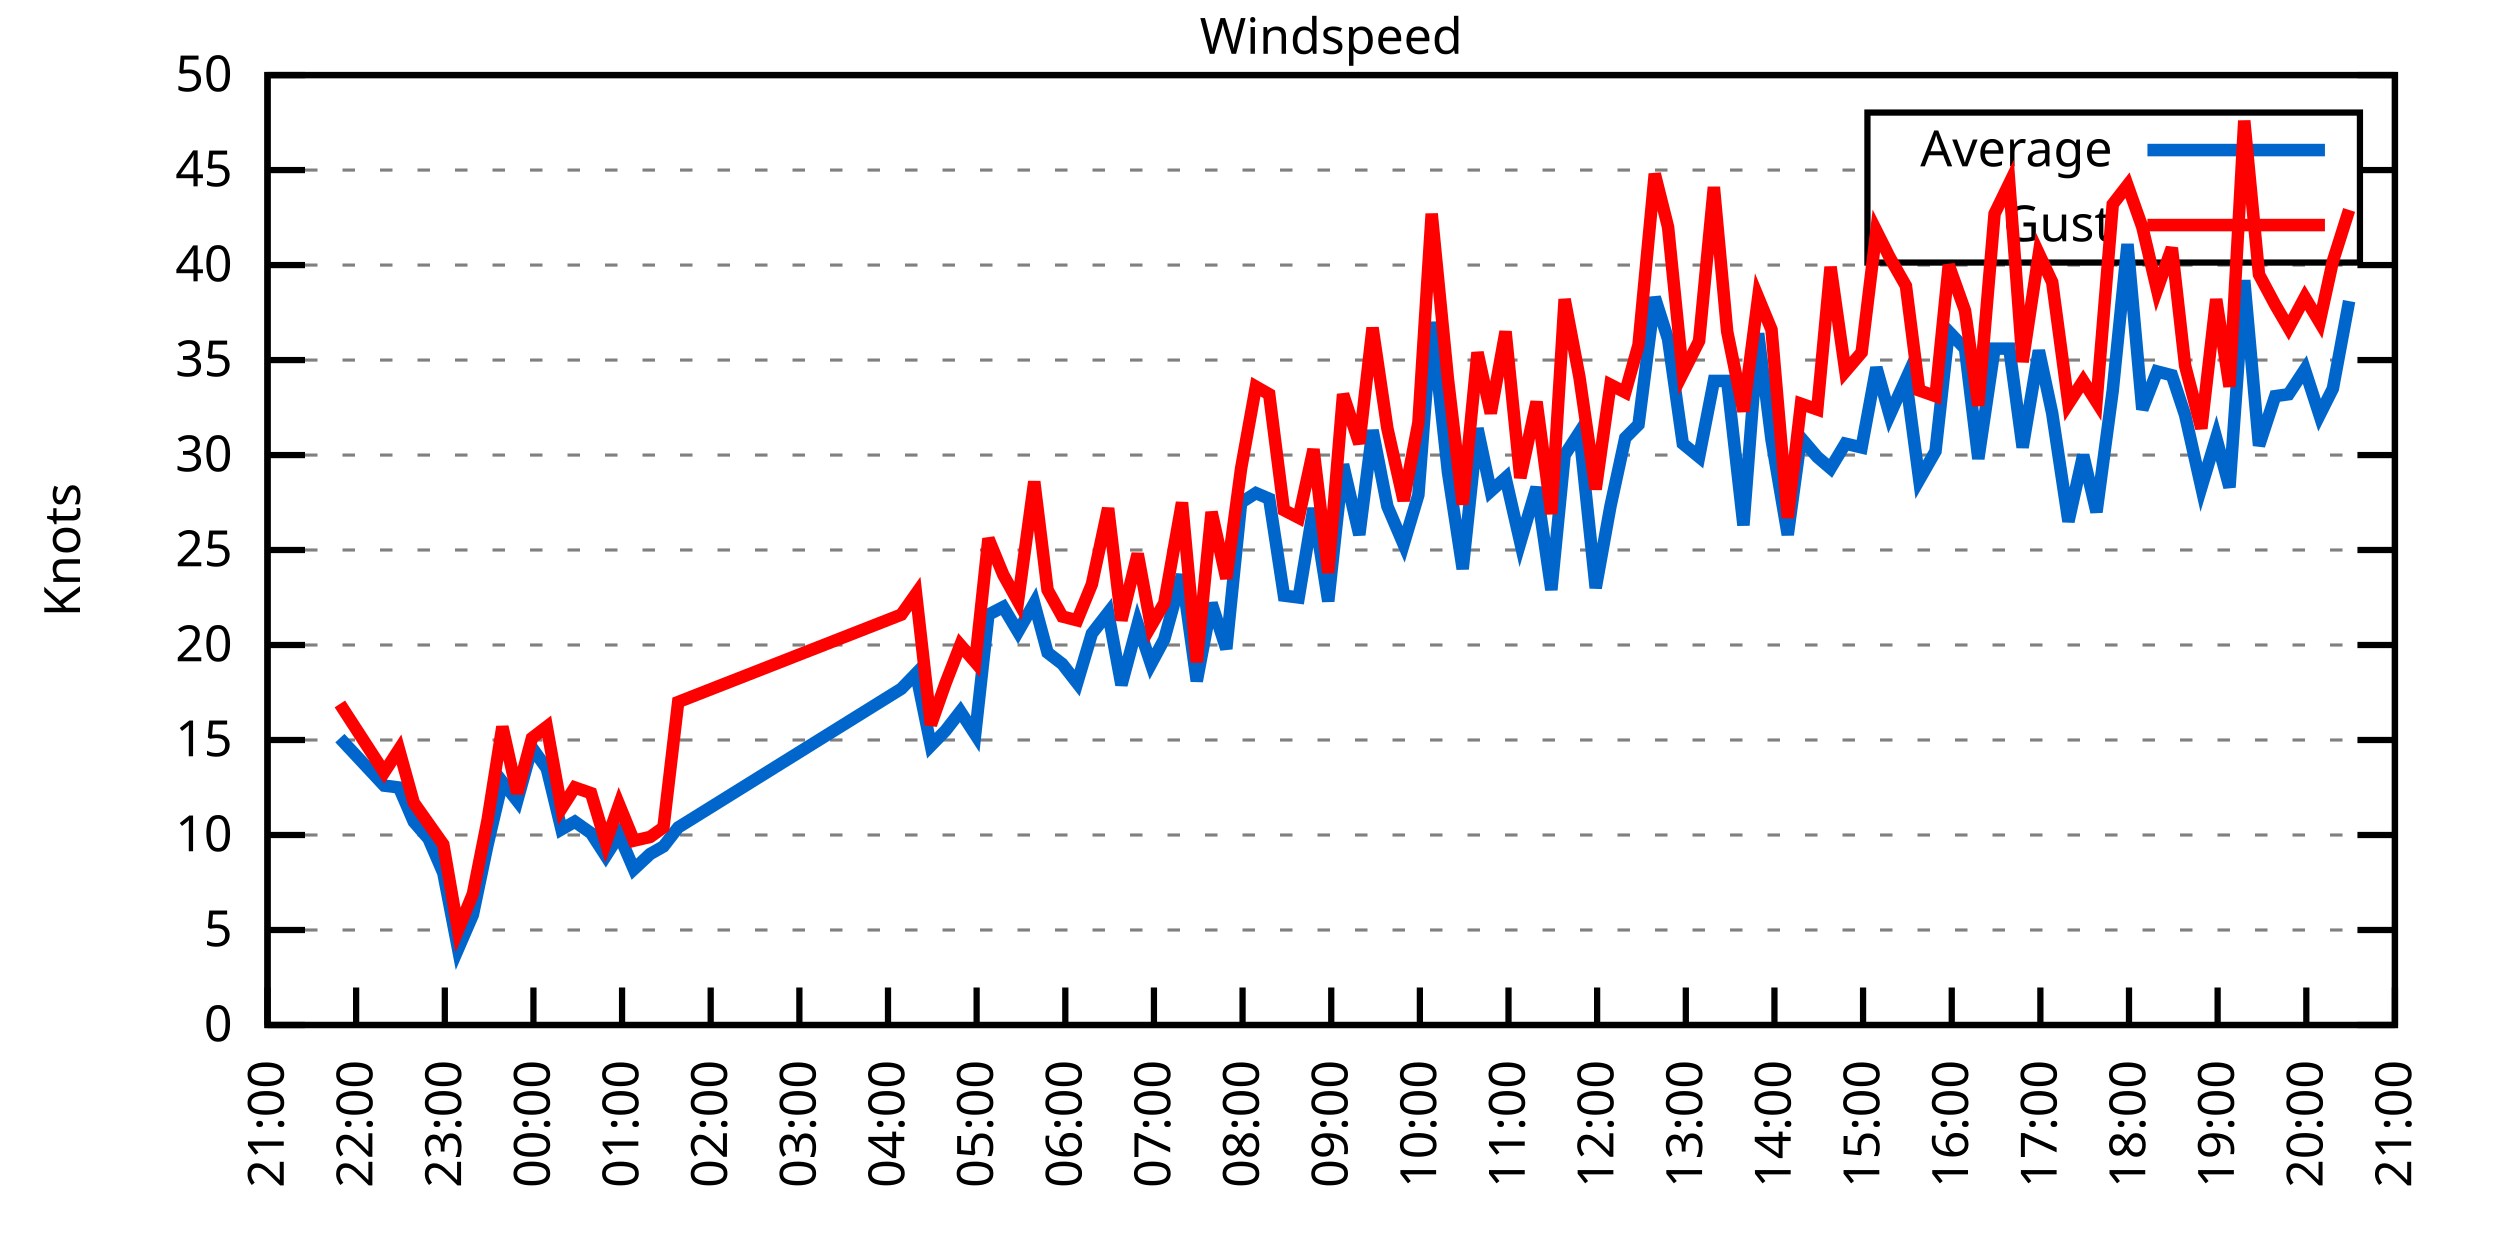
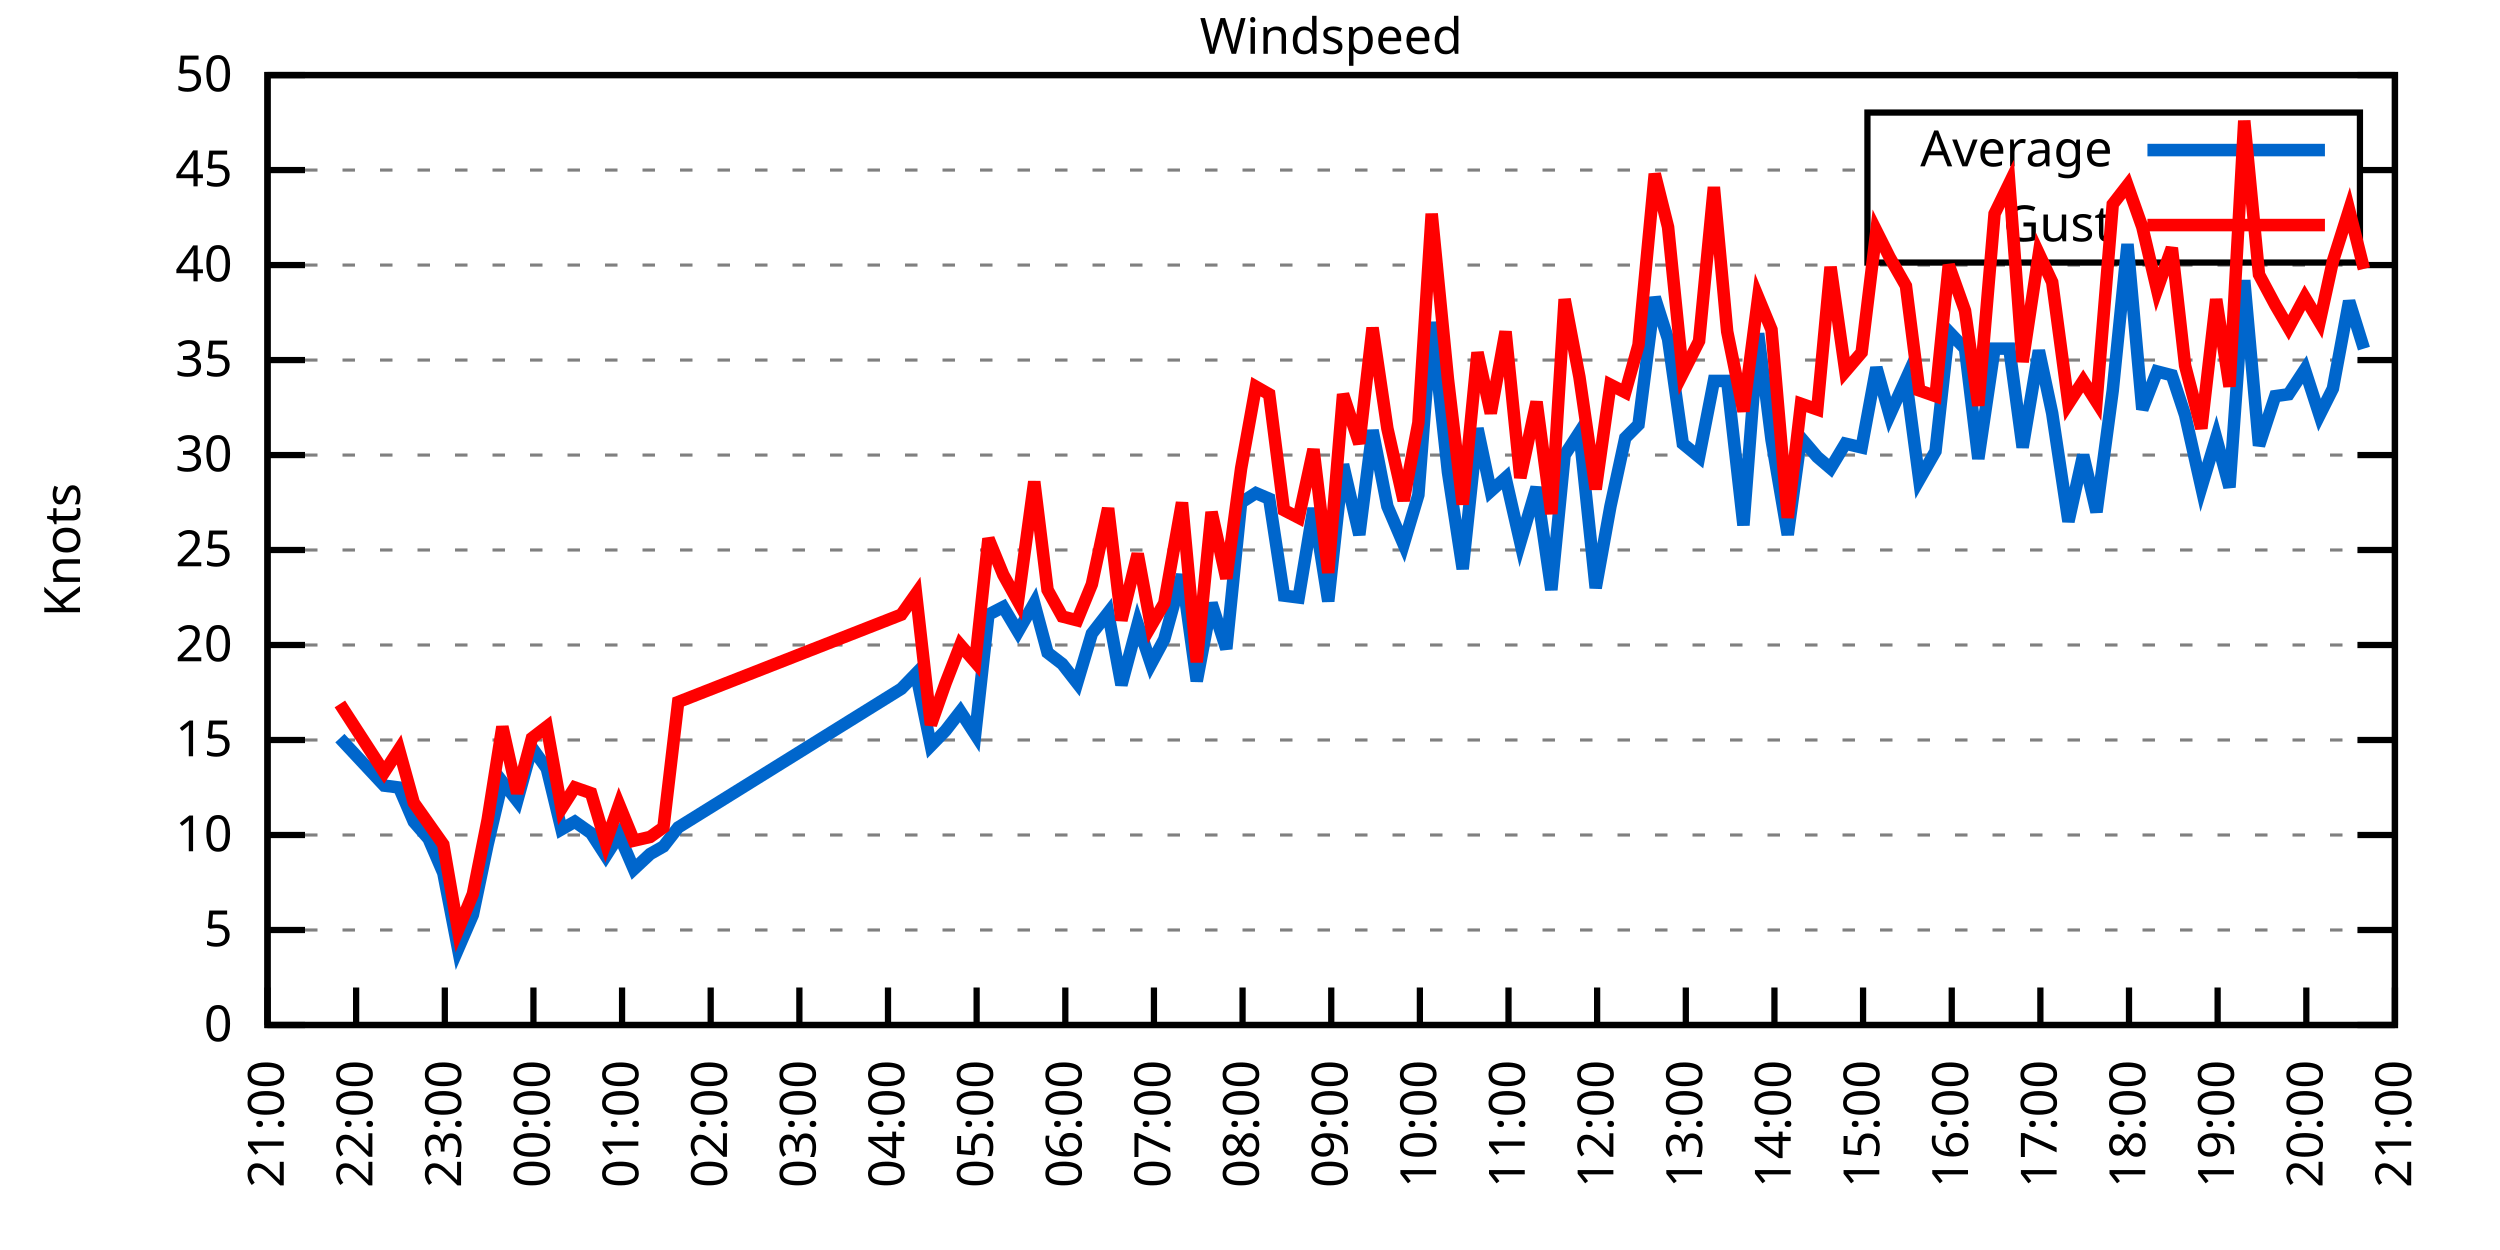
<svg xmlns="http://www.w3.org/2000/svg" xmlns:xlink="http://www.w3.org/1999/xlink" width="400" height="200" viewBox="0 0 400 200">
  <g id="gnuplot_canvas">
    <rect x="0" y="0" width="400" height="200" fill="none" />
    <defs>
      <circle id="gpDot" r="0.5" stroke-width="0.5" stroke="currentColor" />
      <path id="gpPt0" stroke-width="0.333" stroke="currentColor" d="M-1,0 h2 M0,-1 v2" />
      <path id="gpPt1" stroke-width="0.333" stroke="currentColor" d="M-1,-1 L1,1 M1,-1 L-1,1" />
      <path id="gpPt2" stroke-width="0.333" stroke="currentColor" d="M-1,0 L1,0 M0,-1 L0,1 M-1,-1 L1,1 M-1,1 L1,-1" />
      <rect id="gpPt3" stroke-width="0.333" stroke="currentColor" x="-1" y="-1" width="2" height="2" />
      <rect id="gpPt4" stroke-width="0.333" stroke="currentColor" fill="currentColor" x="-1" y="-1" width="2" height="2" />
      <circle id="gpPt5" stroke-width="0.333" stroke="currentColor" cx="0" cy="0" r="1" />
      <use xlink:href="#gpPt5" id="gpPt6" fill="currentColor" stroke="none" />
      <path id="gpPt7" stroke-width="0.333" stroke="currentColor" d="M0,-1.33 L-1.33,0.67 L1.33,0.67 z" />
      <use xlink:href="#gpPt7" id="gpPt8" fill="currentColor" stroke="none" />
      <use xlink:href="#gpPt7" id="gpPt9" stroke="currentColor" transform="rotate(180)" />
      <use xlink:href="#gpPt9" id="gpPt10" fill="currentColor" stroke="none" />
      <use xlink:href="#gpPt3" id="gpPt11" stroke="currentColor" transform="rotate(45)" />
      <use xlink:href="#gpPt11" id="gpPt12" fill="currentColor" stroke="none" />
      <path id="gpPt13" stroke-width="0.333" stroke="currentColor" d="M0,1.330 L1.265,0.411 L0.782,-1.067 L-0.782,-1.076 L-1.265,0.411 z" />
      <use xlink:href="#gpPt13" id="gpPt14" fill="currentColor" stroke="none" />
      <filter id="textbox" filterUnits="objectBoundingBox" x="0" y="0" height="1" width="1">
        <feFlood flood-color="white" flood-opacity="1" result="bgnd" />
        <feComposite in="SourceGraphic" in2="bgnd" operator="atop" />
      </filter>
      <filter id="greybox" filterUnits="objectBoundingBox" x="0" y="0" height="1" width="1">
        <feFlood flood-color="lightgrey" flood-opacity="1" result="grey" />
        <feComposite in="SourceGraphic" in2="grey" operator="atop" />
      </filter>
    </defs>
    <g fill="none" color="white" stroke="currentColor" stroke-width="1.00" stroke-linecap="butt" stroke-linejoin="miter">
</g>
    <g fill="none" color="black" stroke="currentColor" stroke-width="1.00" stroke-linecap="butt" stroke-linejoin="miter">
      <g stroke="none" shape-rendering="crispEdges">
        <polygon fill="rgb(255, 255, 255)" points="42.80,164.00 383.18,164.00 383.18,12.02 42.80,12.02 " />
      </g>
    </g>
    <g fill="none" color="black" stroke="currentColor" stroke-width="1.00" stroke-linecap="butt" stroke-linejoin="miter">
</g>
    <g fill="none" color="black" stroke="black" stroke-width="0.50" stroke-linecap="butt" stroke-linejoin="miter">
</g>
    <g fill="none" color="gray" stroke="currentColor" stroke-width="0.50" stroke-linecap="butt" stroke-linejoin="miter">
      <path stroke="gray" stroke-dasharray="2,4" class="gridline" d="M42.80,164.00 L383.19,164.00  " />
    </g>
    <g fill="none" color="gray" stroke="gray" stroke-width="1.00" stroke-linecap="butt" stroke-linejoin="miter">
</g>
    <g fill="none" color="black" stroke="currentColor" stroke-width="1.00" stroke-linecap="butt" stroke-linejoin="miter">
      <path stroke="black" d="M42.80,164.00 L48.80,164.00 M383.19,164.00 L377.19,164.00  " />
      <g transform="translate(37.20,166.60)" stroke="none" fill="black" font-family="Sans" font-size="8.00" text-anchor="end">
        <text>
          <tspan font-family="Sans"> 0</tspan>
        </text>
      </g>
    </g>
    <g fill="none" color="black" stroke="currentColor" stroke-width="1.00" stroke-linecap="butt" stroke-linejoin="miter">
</g>
    <g fill="none" color="black" stroke="black" stroke-width="0.50" stroke-linecap="butt" stroke-linejoin="miter">
</g>
    <g fill="none" color="gray" stroke="currentColor" stroke-width="0.50" stroke-linecap="butt" stroke-linejoin="miter">
      <path stroke="gray" stroke-dasharray="2,4" class="gridline" d="M42.80,148.80 L383.19,148.80  " />
    </g>
    <g fill="none" color="gray" stroke="gray" stroke-width="1.00" stroke-linecap="butt" stroke-linejoin="miter">
</g>
    <g fill="none" color="black" stroke="currentColor" stroke-width="1.00" stroke-linecap="butt" stroke-linejoin="miter">
      <path stroke="black" d="M42.80,148.80 L48.80,148.80 M383.19,148.80 L377.19,148.80  " />
      <g transform="translate(37.20,151.40)" stroke="none" fill="black" font-family="Sans" font-size="8.00" text-anchor="end">
        <text>
          <tspan font-family="Sans"> 5</tspan>
        </text>
      </g>
    </g>
    <g fill="none" color="black" stroke="currentColor" stroke-width="1.00" stroke-linecap="butt" stroke-linejoin="miter">
</g>
    <g fill="none" color="black" stroke="black" stroke-width="0.50" stroke-linecap="butt" stroke-linejoin="miter">
</g>
    <g fill="none" color="gray" stroke="currentColor" stroke-width="0.50" stroke-linecap="butt" stroke-linejoin="miter">
      <path stroke="gray" stroke-dasharray="2,4" class="gridline" d="M42.80,133.60 L383.19,133.60  " />
    </g>
    <g fill="none" color="gray" stroke="gray" stroke-width="1.00" stroke-linecap="butt" stroke-linejoin="miter">
</g>
    <g fill="none" color="black" stroke="currentColor" stroke-width="1.00" stroke-linecap="butt" stroke-linejoin="miter">
      <path stroke="black" d="M42.80,133.60 L48.80,133.60 M383.19,133.60 L377.19,133.60  " />
      <g transform="translate(37.20,136.20)" stroke="none" fill="black" font-family="Sans" font-size="8.00" text-anchor="end">
        <text>
          <tspan font-family="Sans"> 10</tspan>
        </text>
      </g>
    </g>
    <g fill="none" color="black" stroke="currentColor" stroke-width="1.00" stroke-linecap="butt" stroke-linejoin="miter">
</g>
    <g fill="none" color="black" stroke="black" stroke-width="0.50" stroke-linecap="butt" stroke-linejoin="miter">
</g>
    <g fill="none" color="gray" stroke="currentColor" stroke-width="0.50" stroke-linecap="butt" stroke-linejoin="miter">
      <path stroke="gray" stroke-dasharray="2,4" class="gridline" d="M42.80,118.40 L383.19,118.40  " />
    </g>
    <g fill="none" color="gray" stroke="gray" stroke-width="1.00" stroke-linecap="butt" stroke-linejoin="miter">
</g>
    <g fill="none" color="black" stroke="currentColor" stroke-width="1.00" stroke-linecap="butt" stroke-linejoin="miter">
      <path stroke="black" d="M42.80,118.40 L48.80,118.40 M383.19,118.40 L377.19,118.40  " />
      <g transform="translate(37.20,121.00)" stroke="none" fill="black" font-family="Sans" font-size="8.00" text-anchor="end">
        <text>
          <tspan font-family="Sans"> 15</tspan>
        </text>
      </g>
    </g>
    <g fill="none" color="black" stroke="currentColor" stroke-width="1.00" stroke-linecap="butt" stroke-linejoin="miter">
</g>
    <g fill="none" color="black" stroke="black" stroke-width="0.50" stroke-linecap="butt" stroke-linejoin="miter">
</g>
    <g fill="none" color="gray" stroke="currentColor" stroke-width="0.50" stroke-linecap="butt" stroke-linejoin="miter">
      <path stroke="gray" stroke-dasharray="2,4" class="gridline" d="M42.80,103.20 L383.19,103.20  " />
    </g>
    <g fill="none" color="gray" stroke="gray" stroke-width="1.00" stroke-linecap="butt" stroke-linejoin="miter">
</g>
    <g fill="none" color="black" stroke="currentColor" stroke-width="1.00" stroke-linecap="butt" stroke-linejoin="miter">
      <path stroke="black" d="M42.80,103.20 L48.80,103.20 M383.19,103.20 L377.19,103.20  " />
      <g transform="translate(37.20,105.80)" stroke="none" fill="black" font-family="Sans" font-size="8.00" text-anchor="end">
        <text>
          <tspan font-family="Sans"> 20</tspan>
        </text>
      </g>
    </g>
    <g fill="none" color="black" stroke="currentColor" stroke-width="1.00" stroke-linecap="butt" stroke-linejoin="miter">
</g>
    <g fill="none" color="black" stroke="black" stroke-width="0.50" stroke-linecap="butt" stroke-linejoin="miter">
</g>
    <g fill="none" color="gray" stroke="currentColor" stroke-width="0.50" stroke-linecap="butt" stroke-linejoin="miter">
      <path stroke="gray" stroke-dasharray="2,4" class="gridline" d="M42.80,88.00 L383.19,88.00  " />
    </g>
    <g fill="none" color="gray" stroke="gray" stroke-width="1.00" stroke-linecap="butt" stroke-linejoin="miter">
</g>
    <g fill="none" color="black" stroke="currentColor" stroke-width="1.00" stroke-linecap="butt" stroke-linejoin="miter">
      <path stroke="black" d="M42.80,88.00 L48.80,88.00 M383.19,88.00 L377.19,88.00  " />
      <g transform="translate(37.20,90.60)" stroke="none" fill="black" font-family="Sans" font-size="8.00" text-anchor="end">
        <text>
          <tspan font-family="Sans"> 25</tspan>
        </text>
      </g>
    </g>
    <g fill="none" color="black" stroke="currentColor" stroke-width="1.00" stroke-linecap="butt" stroke-linejoin="miter">
</g>
    <g fill="none" color="black" stroke="black" stroke-width="0.50" stroke-linecap="butt" stroke-linejoin="miter">
</g>
    <g fill="none" color="gray" stroke="currentColor" stroke-width="0.50" stroke-linecap="butt" stroke-linejoin="miter">
      <path stroke="gray" stroke-dasharray="2,4" class="gridline" d="M42.80,72.81 L383.19,72.81  " />
    </g>
    <g fill="none" color="gray" stroke="gray" stroke-width="1.00" stroke-linecap="butt" stroke-linejoin="miter">
</g>
    <g fill="none" color="black" stroke="currentColor" stroke-width="1.00" stroke-linecap="butt" stroke-linejoin="miter">
      <path stroke="black" d="M42.80,72.81 L48.80,72.81 M383.19,72.81 L377.19,72.81  " />
      <g transform="translate(37.20,75.41)" stroke="none" fill="black" font-family="Sans" font-size="8.00" text-anchor="end">
        <text>
          <tspan font-family="Sans"> 30</tspan>
        </text>
      </g>
    </g>
    <g fill="none" color="black" stroke="currentColor" stroke-width="1.00" stroke-linecap="butt" stroke-linejoin="miter">
</g>
    <g fill="none" color="black" stroke="black" stroke-width="0.50" stroke-linecap="butt" stroke-linejoin="miter">
</g>
    <g fill="none" color="gray" stroke="currentColor" stroke-width="0.50" stroke-linecap="butt" stroke-linejoin="miter">
      <path stroke="gray" stroke-dasharray="2,4" class="gridline" d="M42.80,57.61 L383.19,57.61  " />
    </g>
    <g fill="none" color="gray" stroke="gray" stroke-width="1.00" stroke-linecap="butt" stroke-linejoin="miter">
</g>
    <g fill="none" color="black" stroke="currentColor" stroke-width="1.00" stroke-linecap="butt" stroke-linejoin="miter">
      <path stroke="black" d="M42.80,57.61 L48.80,57.61 M383.19,57.61 L377.19,57.61  " />
      <g transform="translate(37.20,60.21)" stroke="none" fill="black" font-family="Sans" font-size="8.00" text-anchor="end">
        <text>
          <tspan font-family="Sans"> 35</tspan>
        </text>
      </g>
    </g>
    <g fill="none" color="black" stroke="currentColor" stroke-width="1.00" stroke-linecap="butt" stroke-linejoin="miter">
</g>
    <g fill="none" color="black" stroke="black" stroke-width="0.50" stroke-linecap="butt" stroke-linejoin="miter">
</g>
    <g fill="none" color="gray" stroke="currentColor" stroke-width="0.50" stroke-linecap="butt" stroke-linejoin="miter">
      <path stroke="gray" stroke-dasharray="2,4" class="gridline" d="M42.80,42.41 L383.19,42.41  " />
    </g>
    <g fill="none" color="gray" stroke="gray" stroke-width="1.00" stroke-linecap="butt" stroke-linejoin="miter">
</g>
    <g fill="none" color="black" stroke="currentColor" stroke-width="1.00" stroke-linecap="butt" stroke-linejoin="miter">
      <path stroke="black" d="M42.80,42.41 L48.80,42.41 M383.19,42.41 L377.19,42.41  " />
      <g transform="translate(37.20,45.01)" stroke="none" fill="black" font-family="Sans" font-size="8.00" text-anchor="end">
        <text>
          <tspan font-family="Sans"> 40</tspan>
        </text>
      </g>
    </g>
    <g fill="none" color="black" stroke="currentColor" stroke-width="1.00" stroke-linecap="butt" stroke-linejoin="miter">
</g>
    <g fill="none" color="black" stroke="black" stroke-width="0.50" stroke-linecap="butt" stroke-linejoin="miter">
</g>
    <g fill="none" color="gray" stroke="currentColor" stroke-width="0.50" stroke-linecap="butt" stroke-linejoin="miter">
      <path stroke="gray" stroke-dasharray="2,4" class="gridline" d="M42.80,27.21 L298.79,27.21 M377.59,27.21 L383.19,27.21  " />
    </g>
    <g fill="none" color="gray" stroke="gray" stroke-width="1.00" stroke-linecap="butt" stroke-linejoin="miter">
</g>
    <g fill="none" color="black" stroke="currentColor" stroke-width="1.00" stroke-linecap="butt" stroke-linejoin="miter">
      <path stroke="black" d="M42.80,27.21 L48.80,27.21 M383.19,27.21 L377.19,27.21  " />
      <g transform="translate(37.20,29.81)" stroke="none" fill="black" font-family="Sans" font-size="8.00" text-anchor="end">
        <text>
          <tspan font-family="Sans"> 45</tspan>
        </text>
      </g>
    </g>
    <g fill="none" color="black" stroke="currentColor" stroke-width="1.00" stroke-linecap="butt" stroke-linejoin="miter">
</g>
    <g fill="none" color="black" stroke="black" stroke-width="0.50" stroke-linecap="butt" stroke-linejoin="miter">
</g>
    <g fill="none" color="gray" stroke="currentColor" stroke-width="0.50" stroke-linecap="butt" stroke-linejoin="miter">
      <path stroke="gray" stroke-dasharray="2,4" class="gridline" d="M42.80,12.01 L383.19,12.01  " />
    </g>
    <g fill="none" color="gray" stroke="gray" stroke-width="1.00" stroke-linecap="butt" stroke-linejoin="miter">
</g>
    <g fill="none" color="black" stroke="currentColor" stroke-width="1.00" stroke-linecap="butt" stroke-linejoin="miter">
      <path stroke="black" d="M42.80,12.01 L48.80,12.01 M383.19,12.01 L377.19,12.01  " />
      <g transform="translate(37.20,14.61)" stroke="none" fill="black" font-family="Sans" font-size="8.00" text-anchor="end">
        <text>
          <tspan font-family="Sans"> 50</tspan>
        </text>
      </g>
    </g>
    <g fill="none" color="black" stroke="currentColor" stroke-width="1.00" stroke-linecap="butt" stroke-linejoin="miter">
      <path stroke="black" d="M42.80,164.00 L42.80,158.00  " />
      <g transform="translate(45.40,169.60) rotate(270.00)" stroke="none" fill="black" font-family="Sans" font-size="8.00" text-anchor="end">
        <text>
          <tspan font-family="Sans">21:00</tspan>
        </text>
      </g>
    </g>
    <g fill="none" color="black" stroke="currentColor" stroke-width="1.00" stroke-linecap="butt" stroke-linejoin="miter">
      <path stroke="black" d="M56.98,164.00 L56.98,158.00  " />
      <g transform="translate(59.58,169.60) rotate(270.00)" stroke="none" fill="black" font-family="Sans" font-size="8.00" text-anchor="end">
        <text>
          <tspan font-family="Sans">22:00</tspan>
        </text>
      </g>
    </g>
    <g fill="none" color="black" stroke="currentColor" stroke-width="1.00" stroke-linecap="butt" stroke-linejoin="miter">
      <path stroke="black" d="M71.17,164.00 L71.17,158.00  " />
      <g transform="translate(73.77,169.60) rotate(270.00)" stroke="none" fill="black" font-family="Sans" font-size="8.00" text-anchor="end">
        <text>
          <tspan font-family="Sans">23:00</tspan>
        </text>
      </g>
    </g>
    <g fill="none" color="black" stroke="currentColor" stroke-width="1.00" stroke-linecap="butt" stroke-linejoin="miter">
      <path stroke="black" d="M85.35,164.00 L85.35,158.00  " />
      <g transform="translate(87.95,169.60) rotate(270.00)" stroke="none" fill="black" font-family="Sans" font-size="8.00" text-anchor="end">
        <text>
          <tspan font-family="Sans">00:00</tspan>
        </text>
      </g>
    </g>
    <g fill="none" color="black" stroke="currentColor" stroke-width="1.00" stroke-linecap="butt" stroke-linejoin="miter">
      <path stroke="black" d="M99.53,164.00 L99.53,158.00  " />
      <g transform="translate(102.13,169.60) rotate(270.00)" stroke="none" fill="black" font-family="Sans" font-size="8.00" text-anchor="end">
        <text>
          <tspan font-family="Sans">01:00</tspan>
        </text>
      </g>
    </g>
    <g fill="none" color="black" stroke="currentColor" stroke-width="1.00" stroke-linecap="butt" stroke-linejoin="miter">
      <path stroke="black" d="M113.71,164.00 L113.71,158.00  " />
      <g transform="translate(116.31,169.60) rotate(270.00)" stroke="none" fill="black" font-family="Sans" font-size="8.00" text-anchor="end">
        <text>
          <tspan font-family="Sans">02:00</tspan>
        </text>
      </g>
    </g>
    <g fill="none" color="black" stroke="currentColor" stroke-width="1.00" stroke-linecap="butt" stroke-linejoin="miter">
      <path stroke="black" d="M127.90,164.00 L127.90,158.00  " />
      <g transform="translate(130.50,169.60) rotate(270.00)" stroke="none" fill="black" font-family="Sans" font-size="8.00" text-anchor="end">
        <text>
          <tspan font-family="Sans">03:00</tspan>
        </text>
      </g>
    </g>
    <g fill="none" color="black" stroke="currentColor" stroke-width="1.00" stroke-linecap="butt" stroke-linejoin="miter">
      <path stroke="black" d="M142.08,164.00 L142.08,158.00  " />
      <g transform="translate(144.68,169.60) rotate(270.00)" stroke="none" fill="black" font-family="Sans" font-size="8.00" text-anchor="end">
        <text>
          <tspan font-family="Sans">04:00</tspan>
        </text>
      </g>
    </g>
    <g fill="none" color="black" stroke="currentColor" stroke-width="1.00" stroke-linecap="butt" stroke-linejoin="miter">
      <path stroke="black" d="M156.26,164.00 L156.26,158.00  " />
      <g transform="translate(158.86,169.60) rotate(270.00)" stroke="none" fill="black" font-family="Sans" font-size="8.00" text-anchor="end">
        <text>
          <tspan font-family="Sans">05:00</tspan>
        </text>
      </g>
    </g>
    <g fill="none" color="black" stroke="currentColor" stroke-width="1.00" stroke-linecap="butt" stroke-linejoin="miter">
      <path stroke="black" d="M170.45,164.00 L170.45,158.00  " />
      <g transform="translate(173.05,169.60) rotate(270.00)" stroke="none" fill="black" font-family="Sans" font-size="8.00" text-anchor="end">
        <text>
          <tspan font-family="Sans">06:00</tspan>
        </text>
      </g>
    </g>
    <g fill="none" color="black" stroke="currentColor" stroke-width="1.00" stroke-linecap="butt" stroke-linejoin="miter">
      <path stroke="black" d="M184.63,164.00 L184.63,158.00  " />
      <g transform="translate(187.23,169.60) rotate(270.00)" stroke="none" fill="black" font-family="Sans" font-size="8.00" text-anchor="end">
        <text>
          <tspan font-family="Sans">07:00</tspan>
        </text>
      </g>
    </g>
    <g fill="none" color="black" stroke="currentColor" stroke-width="1.00" stroke-linecap="butt" stroke-linejoin="miter">
      <path stroke="black" d="M198.81,164.00 L198.81,158.00  " />
      <g transform="translate(201.41,169.60) rotate(270.00)" stroke="none" fill="black" font-family="Sans" font-size="8.00" text-anchor="end">
        <text>
          <tspan font-family="Sans">08:00</tspan>
        </text>
      </g>
    </g>
    <g fill="none" color="black" stroke="currentColor" stroke-width="1.00" stroke-linecap="butt" stroke-linejoin="miter">
      <path stroke="black" d="M213.00,164.00 L213.00,158.00  " />
      <g transform="translate(215.60,169.60) rotate(270.00)" stroke="none" fill="black" font-family="Sans" font-size="8.00" text-anchor="end">
        <text>
          <tspan font-family="Sans">09:00</tspan>
        </text>
      </g>
    </g>
    <g fill="none" color="black" stroke="currentColor" stroke-width="1.00" stroke-linecap="butt" stroke-linejoin="miter">
      <path stroke="black" d="M227.18,164.00 L227.18,158.00  " />
      <g transform="translate(229.78,169.60) rotate(270.00)" stroke="none" fill="black" font-family="Sans" font-size="8.00" text-anchor="end">
        <text>
          <tspan font-family="Sans">10:00</tspan>
        </text>
      </g>
    </g>
    <g fill="none" color="black" stroke="currentColor" stroke-width="1.00" stroke-linecap="butt" stroke-linejoin="miter">
      <path stroke="black" d="M241.36,164.00 L241.36,158.00  " />
      <g transform="translate(243.96,169.60) rotate(270.00)" stroke="none" fill="black" font-family="Sans" font-size="8.00" text-anchor="end">
        <text>
          <tspan font-family="Sans">11:00</tspan>
        </text>
      </g>
    </g>
    <g fill="none" color="black" stroke="currentColor" stroke-width="1.00" stroke-linecap="butt" stroke-linejoin="miter">
      <path stroke="black" d="M255.54,164.00 L255.54,158.00  " />
      <g transform="translate(258.14,169.60) rotate(270.00)" stroke="none" fill="black" font-family="Sans" font-size="8.00" text-anchor="end">
        <text>
          <tspan font-family="Sans">12:00</tspan>
        </text>
      </g>
    </g>
    <g fill="none" color="black" stroke="currentColor" stroke-width="1.00" stroke-linecap="butt" stroke-linejoin="miter">
      <path stroke="black" d="M269.73,164.00 L269.73,158.00  " />
      <g transform="translate(272.33,169.60) rotate(270.00)" stroke="none" fill="black" font-family="Sans" font-size="8.00" text-anchor="end">
        <text>
          <tspan font-family="Sans">13:00</tspan>
        </text>
      </g>
    </g>
    <g fill="none" color="black" stroke="currentColor" stroke-width="1.00" stroke-linecap="butt" stroke-linejoin="miter">
      <path stroke="black" d="M283.91,164.00 L283.91,158.00  " />
      <g transform="translate(286.51,169.60) rotate(270.00)" stroke="none" fill="black" font-family="Sans" font-size="8.00" text-anchor="end">
        <text>
          <tspan font-family="Sans">14:00</tspan>
        </text>
      </g>
    </g>
    <g fill="none" color="black" stroke="currentColor" stroke-width="1.00" stroke-linecap="butt" stroke-linejoin="miter">
      <path stroke="black" d="M298.09,164.00 L298.09,158.00  " />
      <g transform="translate(300.69,169.60) rotate(270.00)" stroke="none" fill="black" font-family="Sans" font-size="8.00" text-anchor="end">
        <text>
          <tspan font-family="Sans">15:00</tspan>
        </text>
      </g>
    </g>
    <g fill="none" color="black" stroke="currentColor" stroke-width="1.00" stroke-linecap="butt" stroke-linejoin="miter">
      <path stroke="black" d="M312.28,164.00 L312.28,158.00  " />
      <g transform="translate(314.88,169.60) rotate(270.00)" stroke="none" fill="black" font-family="Sans" font-size="8.00" text-anchor="end">
        <text>
          <tspan font-family="Sans">16:00</tspan>
        </text>
      </g>
    </g>
    <g fill="none" color="black" stroke="currentColor" stroke-width="1.00" stroke-linecap="butt" stroke-linejoin="miter">
      <path stroke="black" d="M326.46,164.00 L326.46,158.00  " />
      <g transform="translate(329.06,169.60) rotate(270.00)" stroke="none" fill="black" font-family="Sans" font-size="8.00" text-anchor="end">
        <text>
          <tspan font-family="Sans">17:00</tspan>
        </text>
      </g>
    </g>
    <g fill="none" color="black" stroke="currentColor" stroke-width="1.00" stroke-linecap="butt" stroke-linejoin="miter">
      <path stroke="black" d="M340.64,164.00 L340.64,158.00  " />
      <g transform="translate(343.24,169.60) rotate(270.00)" stroke="none" fill="black" font-family="Sans" font-size="8.00" text-anchor="end">
        <text>
          <tspan font-family="Sans">18:00</tspan>
        </text>
      </g>
    </g>
    <g fill="none" color="black" stroke="currentColor" stroke-width="1.00" stroke-linecap="butt" stroke-linejoin="miter">
      <path stroke="black" d="M354.82,164.00 L354.82,158.00  " />
      <g transform="translate(357.42,169.60) rotate(270.00)" stroke="none" fill="black" font-family="Sans" font-size="8.00" text-anchor="end">
        <text>
          <tspan font-family="Sans">19:00</tspan>
        </text>
      </g>
    </g>
    <g fill="none" color="black" stroke="currentColor" stroke-width="1.00" stroke-linecap="butt" stroke-linejoin="miter">
      <path stroke="black" d="M369.01,164.00 L369.01,158.00  " />
      <g transform="translate(371.61,169.60) rotate(270.00)" stroke="none" fill="black" font-family="Sans" font-size="8.00" text-anchor="end">
        <text>
          <tspan font-family="Sans">20:00</tspan>
        </text>
      </g>
    </g>
    <g fill="none" color="black" stroke="currentColor" stroke-width="1.00" stroke-linecap="butt" stroke-linejoin="miter">
      <path stroke="black" d="M383.19,164.00 L383.19,158.00  " />
      <g transform="translate(385.79,169.60) rotate(270.00)" stroke="none" fill="black" font-family="Sans" font-size="8.00" text-anchor="end">
        <text>
          <tspan font-family="Sans">21:00</tspan>
        </text>
      </g>
    </g>
    <g fill="none" color="black" stroke="currentColor" stroke-width="1.00" stroke-linecap="butt" stroke-linejoin="miter">
</g>
    <g fill="none" color="black" stroke="currentColor" stroke-width="1.00" stroke-linecap="butt" stroke-linejoin="miter">
      <path stroke="black" d="M42.80,12.01 L42.80,164.00 L383.19,164.00 L383.19,12.01 L42.80,12.01 Z  " />
    </g>
    <g fill="none" color="black" stroke="currentColor" stroke-width="1.00" stroke-linecap="butt" stroke-linejoin="miter">
</g>
    <g fill="none" color="black" stroke="currentColor" stroke-width="1.00" stroke-linecap="butt" stroke-linejoin="miter">
      <path stroke="black" d="M298.79,42.01 L298.79,18.01 L377.59,18.01 L377.59,42.01 L298.79,42.01 Z  " />
    </g>
    <g id="Windspeed_plot_1">
      <g fill="none" color="white" stroke="black" stroke-width="2.00" stroke-linecap="butt" stroke-linejoin="miter">
</g>
      <g fill="none" color="black" stroke="currentColor" stroke-width="2.00" stroke-linecap="butt" stroke-linejoin="miter">
        <g transform="translate(337.99,26.61)" stroke="none" fill="black" font-family="Sans" font-size="8.00" text-anchor="end">
          <text>
            <tspan font-family="Sans">Average</tspan>
          </text>
        </g>
      </g>
      <g fill="none" color="black" stroke="currentColor" stroke-width="2.00" stroke-linecap="butt" stroke-linejoin="miter">
-         <path stroke="rgb(  0, 102, 204)" d="M343.59,24.01 L371.99,24.01 M54.38,118.10 L61.47,125.70 L63.84,126.00 L66.20,131.47 L68.57,134.21 L70.93,139.68   L73.29,151.84 L75.66,146.37 L78.02,135.12 L80.38,125.09 L82.75,128.13 L85.11,119.62 L87.48,122.96 L89.84,132.69   L91.97,131.47 L94.57,133.30 L96.93,136.95 L99.06,133.60 L101.42,139.07 L104.02,136.64 L106.15,135.43 L108.51,132.39   L144.21,110.20 L146.57,107.76 L148.94,119.31 L151.30,116.88 L153.66,113.84 L156.03,117.49 L158.15,98.34 L160.52,97.12   L162.88,101.08 L165.48,96.52 L167.61,104.42 L169.97,106.24 L172.34,109.28 L174.70,101.38 L177.30,98.04 L179.43,109.59   L182.03,99.86 L184.16,106.24 L186.28,102.29 L189.12,91.96 L191.48,108.98 L193.85,96.52 L196.21,103.81 L198.58,80.41   L200.94,78.89 L203.07,79.80 L205.43,95.30 L207.79,95.60 L210.16,81.32 L212.52,96.21 L214.89,74.33 L217.49,85.57   L219.61,68.85 L221.98,81.01 L224.58,87.09 L226.94,79.19 L229.07,51.53 L231.67,75.54 L234.03,91.04 L236.40,68.55   L238.52,78.58 L240.89,76.45 L243.25,86.79 L245.85,77.97 L248.22,94.39 L250.34,72.81 L252.71,69.16 L255.31,94.08   L257.67,81.01 L260.04,70.07 L262.16,67.94 L264.76,47.58 L266.89,54.26 L269.25,70.98 L271.85,73.11 L274.22,60.95   L276.35,60.95 L278.95,84.05 L281.31,53.35 L283.44,70.37 L286.04,85.57 L288.16,70.07 L290.76,73.11 L292.89,74.93   L295.26,70.98 L297.86,71.59 L300.22,58.82 L302.35,66.42 L304.95,60.65 L307.08,76.76 L309.68,72.20 L311.80,53.05   L314.40,55.78 L316.53,73.41 L319.13,55.78 L321.49,55.78 L323.62,71.59 L326.22,56.09 L328.35,66.12 L330.95,83.45   L333.31,72.81 L335.44,81.93 L338.04,62.47 L340.40,39.06 L342.77,65.51 L345.13,59.43 L347.50,60.04 L349.62,66.42   L352.22,77.97 L354.59,70.07 L356.72,77.97 L359.08,44.84 L361.44,71.29 L364.04,63.38 L366.17,63.08 L368.77,59.13   L371.13,66.42 L373.26,62.17 L375.86,48.18  " />
+         <path stroke="rgb(  0, 102, 204)" d="M343.59,24.01 L371.99,24.01 M54.38,118.10 L61.47,125.70 L63.84,126.00 L66.20,131.47 L68.57,134.21 L70.93,139.68   L73.29,151.84 L75.66,146.37 L78.02,135.12 L80.38,125.09 L82.75,128.13 L85.11,119.62 L87.48,122.96 L89.84,132.69   L91.97,131.47 L94.57,133.30 L96.93,136.95 L99.06,133.60 L101.42,139.07 L104.02,136.64 L106.15,135.43 L108.51,132.39   L144.21,110.20 L146.57,107.76 L148.94,119.31 L151.30,116.88 L153.66,113.84 L156.03,117.49 L158.15,98.34 L160.52,97.12   L162.88,101.08 L165.48,96.52 L167.61,104.42 L169.97,106.24 L172.34,109.28 L174.70,101.38 L177.30,98.04 L179.43,109.59   L182.03,99.86 L184.16,106.24 L186.28,102.29 L189.12,91.96 L191.48,108.98 L193.85,96.52 L196.21,103.81 L198.58,80.41   L200.94,78.89 L203.07,79.80 L205.43,95.30 L207.79,95.60 L210.16,81.32 L212.52,96.21 L214.89,74.33 L217.49,85.57   L219.61,68.85 L221.98,81.01 L224.58,87.09 L226.94,79.19 L229.07,51.53 L231.67,75.54 L234.03,91.04 L236.40,68.55   L238.52,78.58 L240.89,76.45 L243.25,86.79 L245.85,77.97 L248.22,94.39 L250.34,72.81 L252.71,69.16 L255.31,94.08   L257.67,81.01 L260.04,70.07 L262.16,67.94 L264.76,47.58 L266.89,54.26 L269.25,70.98 L271.85,73.11 L274.22,60.95   L276.35,60.95 L278.95,84.05 L281.31,53.35 L283.44,70.37 L286.04,85.57 L288.16,70.07 L290.76,73.11 L292.89,74.93   L295.26,70.98 L297.86,71.59 L300.22,58.82 L302.35,66.42 L304.95,60.65 L307.08,76.76 L309.68,72.20 L311.80,53.05   L314.40,55.78 L316.53,73.41 L319.13,55.78 L321.49,55.78 L323.62,71.59 L326.22,56.09 L328.35,66.12 L330.95,83.45   L333.31,72.81 L335.44,81.93 L338.04,62.47 L340.40,39.06 L342.77,65.51 L345.13,59.43 L347.50,60.04 L349.62,66.42   L352.22,77.97 L354.59,70.07 L356.72,77.97 L359.08,44.84 L361.44,71.29 L364.04,63.38 L366.17,63.08 L368.77,59.13   L371.13,66.42 L373.26,62.17 L375.86,48.18 L378.23,55.78  " />
      </g>
    </g>
    <g id="Windspeed_plot_2">
      <g fill="none" color="black" stroke="currentColor" stroke-width="2.00" stroke-linecap="butt" stroke-linejoin="miter">
        <g transform="translate(337.99,38.61)" stroke="none" fill="black" font-family="Sans" font-size="8.00" text-anchor="end">
          <text>
            <tspan font-family="Sans">Gust</tspan>
          </text>
        </g>
      </g>
      <g fill="none" color="black" stroke="currentColor" stroke-width="2.00" stroke-linecap="butt" stroke-linejoin="miter">
-         <path stroke="rgb(255,   0,   0)" d="M343.59,36.01 L371.99,36.01 M54.38,112.63 L61.47,123.57 L63.84,119.92 L66.20,128.43 L68.57,131.78 L70.93,135.12   L73.29,148.80 L75.66,143.03 L78.02,131.17 L80.38,116.28 L82.75,126.91 L85.11,118.10 L87.48,116.28 L89.84,129.35   L91.97,126.00 L94.57,126.91 L96.93,134.82 L99.06,128.74 L101.42,134.51 L104.02,133.91 L106.15,132.39 L108.51,112.32   L144.21,98.34 L146.57,95.00 L148.94,115.97 L151.30,109.28 L153.66,103.20 L156.03,105.94 L158.15,86.18 L160.52,91.96   L162.88,96.21 L165.48,77.06 L167.61,94.39 L169.97,98.64 L172.34,99.25 L174.70,93.48 L177.30,81.32 L179.43,99.25   L182.03,88.61 L184.16,100.16 L186.28,96.52 L189.12,80.41 L191.48,105.94 L193.85,81.93 L196.21,92.56 L198.58,74.93   L200.94,61.86 L203.07,63.08 L205.43,81.62 L207.79,82.84 L210.16,71.89 L212.52,91.65 L214.89,63.08 L217.49,70.98   L219.61,52.44 L221.98,68.55 L224.58,80.10 L226.94,67.64 L229.07,34.20 L231.67,60.65 L234.03,80.71 L236.40,56.39   L238.52,66.12 L240.89,53.05 L243.25,76.45 L245.85,64.29 L248.22,82.23 L250.34,47.88 L252.71,60.34 L255.31,78.28   L257.67,61.56 L260.04,62.77 L262.16,55.18 L264.76,27.82 L266.89,36.33 L269.25,59.73 L271.85,54.57 L274.22,29.94   L276.35,53.05 L278.95,65.81 L281.31,47.58 L283.44,52.74 L286.04,82.84 L288.16,64.60 L290.76,65.51 L292.89,42.71   L295.26,59.43 L297.86,56.39 L300.22,36.94 L302.35,41.19 L304.95,45.75 L307.08,62.47 L309.68,63.38 L311.80,42.41   L314.40,49.70 L316.53,64.90 L319.13,34.20 L321.49,29.34 L323.62,57.91 L326.22,40.58 L328.35,45.14 L330.95,64.60   L333.31,60.95 L335.44,64.29 L338.04,32.68 L340.40,29.64 L342.77,36.33 L345.13,46.36 L347.50,39.67 L349.62,58.52   L352.22,68.55 L354.59,47.88 L356.72,61.86 L359.08,19.31 L361.44,43.93 L364.04,48.79 L366.17,52.44 L368.77,47.58   L371.13,51.53 L373.26,41.80 L375.86,33.59  " />
+         <path stroke="rgb(255,   0,   0)" d="M343.59,36.01 L371.99,36.01 M54.38,112.63 L61.47,123.57 L63.84,119.92 L66.20,128.43 L68.57,131.78 L70.93,135.12   L73.29,148.80 L75.66,143.03 L78.02,131.17 L80.38,116.28 L82.75,126.91 L85.11,118.10 L87.48,116.28 L89.84,129.35   L91.97,126.00 L94.57,126.91 L96.93,134.82 L99.06,128.74 L101.42,134.51 L104.02,133.91 L106.15,132.39 L108.51,112.32   L144.21,98.34 L146.57,95.00 L148.94,115.97 L151.30,109.28 L153.66,103.20 L156.03,105.94 L158.15,86.18 L160.52,91.96   L162.88,96.21 L165.48,77.06 L167.61,94.39 L169.97,98.64 L172.34,99.25 L174.70,93.48 L177.30,81.32 L179.43,99.25   L182.03,88.61 L184.16,100.16 L186.28,96.52 L189.12,80.41 L191.48,105.94 L193.85,81.93 L196.21,92.56 L198.58,74.93   L200.94,61.86 L203.07,63.08 L205.43,81.62 L207.79,82.84 L210.16,71.89 L212.52,91.65 L214.89,63.08 L217.49,70.98   L219.61,52.44 L221.98,68.55 L224.58,80.10 L226.94,67.64 L229.07,34.20 L231.67,60.65 L234.03,80.71 L236.40,56.39   L238.52,66.12 L240.89,53.05 L243.25,76.45 L245.85,64.29 L248.22,82.23 L250.34,47.88 L252.71,60.34 L255.31,78.28   L257.67,61.56 L260.04,62.77 L262.16,55.18 L264.76,27.82 L266.89,36.33 L269.25,59.73 L271.85,54.57 L274.22,29.94   L276.35,53.05 L278.95,65.81 L281.31,47.58 L283.44,52.74 L286.04,82.84 L288.16,64.60 L290.76,65.51 L292.89,42.71   L295.26,59.43 L297.86,56.39 L300.22,36.94 L302.35,41.19 L304.95,45.75 L307.08,62.47 L309.68,63.38 L311.80,42.41   L314.40,49.70 L316.53,64.90 L319.13,34.20 L321.49,29.34 L323.62,57.91 L326.22,40.58 L328.35,45.14 L330.95,64.60   L333.31,60.95 L335.44,64.29 L338.04,32.68 L340.40,29.64 L342.77,36.33 L345.13,46.36 L347.50,39.67 L349.62,58.52   L352.22,68.55 L354.59,47.88 L356.72,61.86 L359.08,19.31 L361.44,43.93 L364.04,48.79 L366.17,52.44 L368.77,47.58   L371.13,51.53 L373.26,41.80 L375.86,33.59 L378.23,43.02  " />
      </g>
    </g>
    <g fill="none" color="black" stroke="currentColor" stroke-width="2.00" stroke-linecap="butt" stroke-linejoin="miter">
</g>
    <g fill="none" color="black" stroke="black" stroke-width="1.00" stroke-linecap="butt" stroke-linejoin="miter">
</g>
    <g fill="none" color="black" stroke="currentColor" stroke-width="1.00" stroke-linecap="butt" stroke-linejoin="miter">
      <path stroke="black" d="M42.80,12.01 L42.80,164.00 L383.19,164.00 L383.19,12.01 L42.80,12.01 Z  " />
      <g transform="translate(12.80,88.01) rotate(270.00)" stroke="none" fill="black" font-family="Sans" font-size="8.00" text-anchor="middle">
        <text>
          <tspan font-family="Sans">Knots</tspan>
        </text>
      </g>
    </g>
    <g fill="none" color="black" stroke="currentColor" stroke-width="1.00" stroke-linecap="butt" stroke-linejoin="miter">
</g>
    <g fill="none" color="black" stroke="currentColor" stroke-width="1.00" stroke-linecap="butt" stroke-linejoin="miter">
      <g transform="translate(212.99,8.61)" stroke="none" fill="black" font-family="Sans" font-size="8.00" text-anchor="middle">
        <text>
          <tspan font-family="Sans">Windspeed</tspan>
        </text>
      </g>
    </g>
    <g fill="none" color="black" stroke="currentColor" stroke-width="1.00" stroke-linecap="butt" stroke-linejoin="miter">
</g>
  </g>
</svg>
